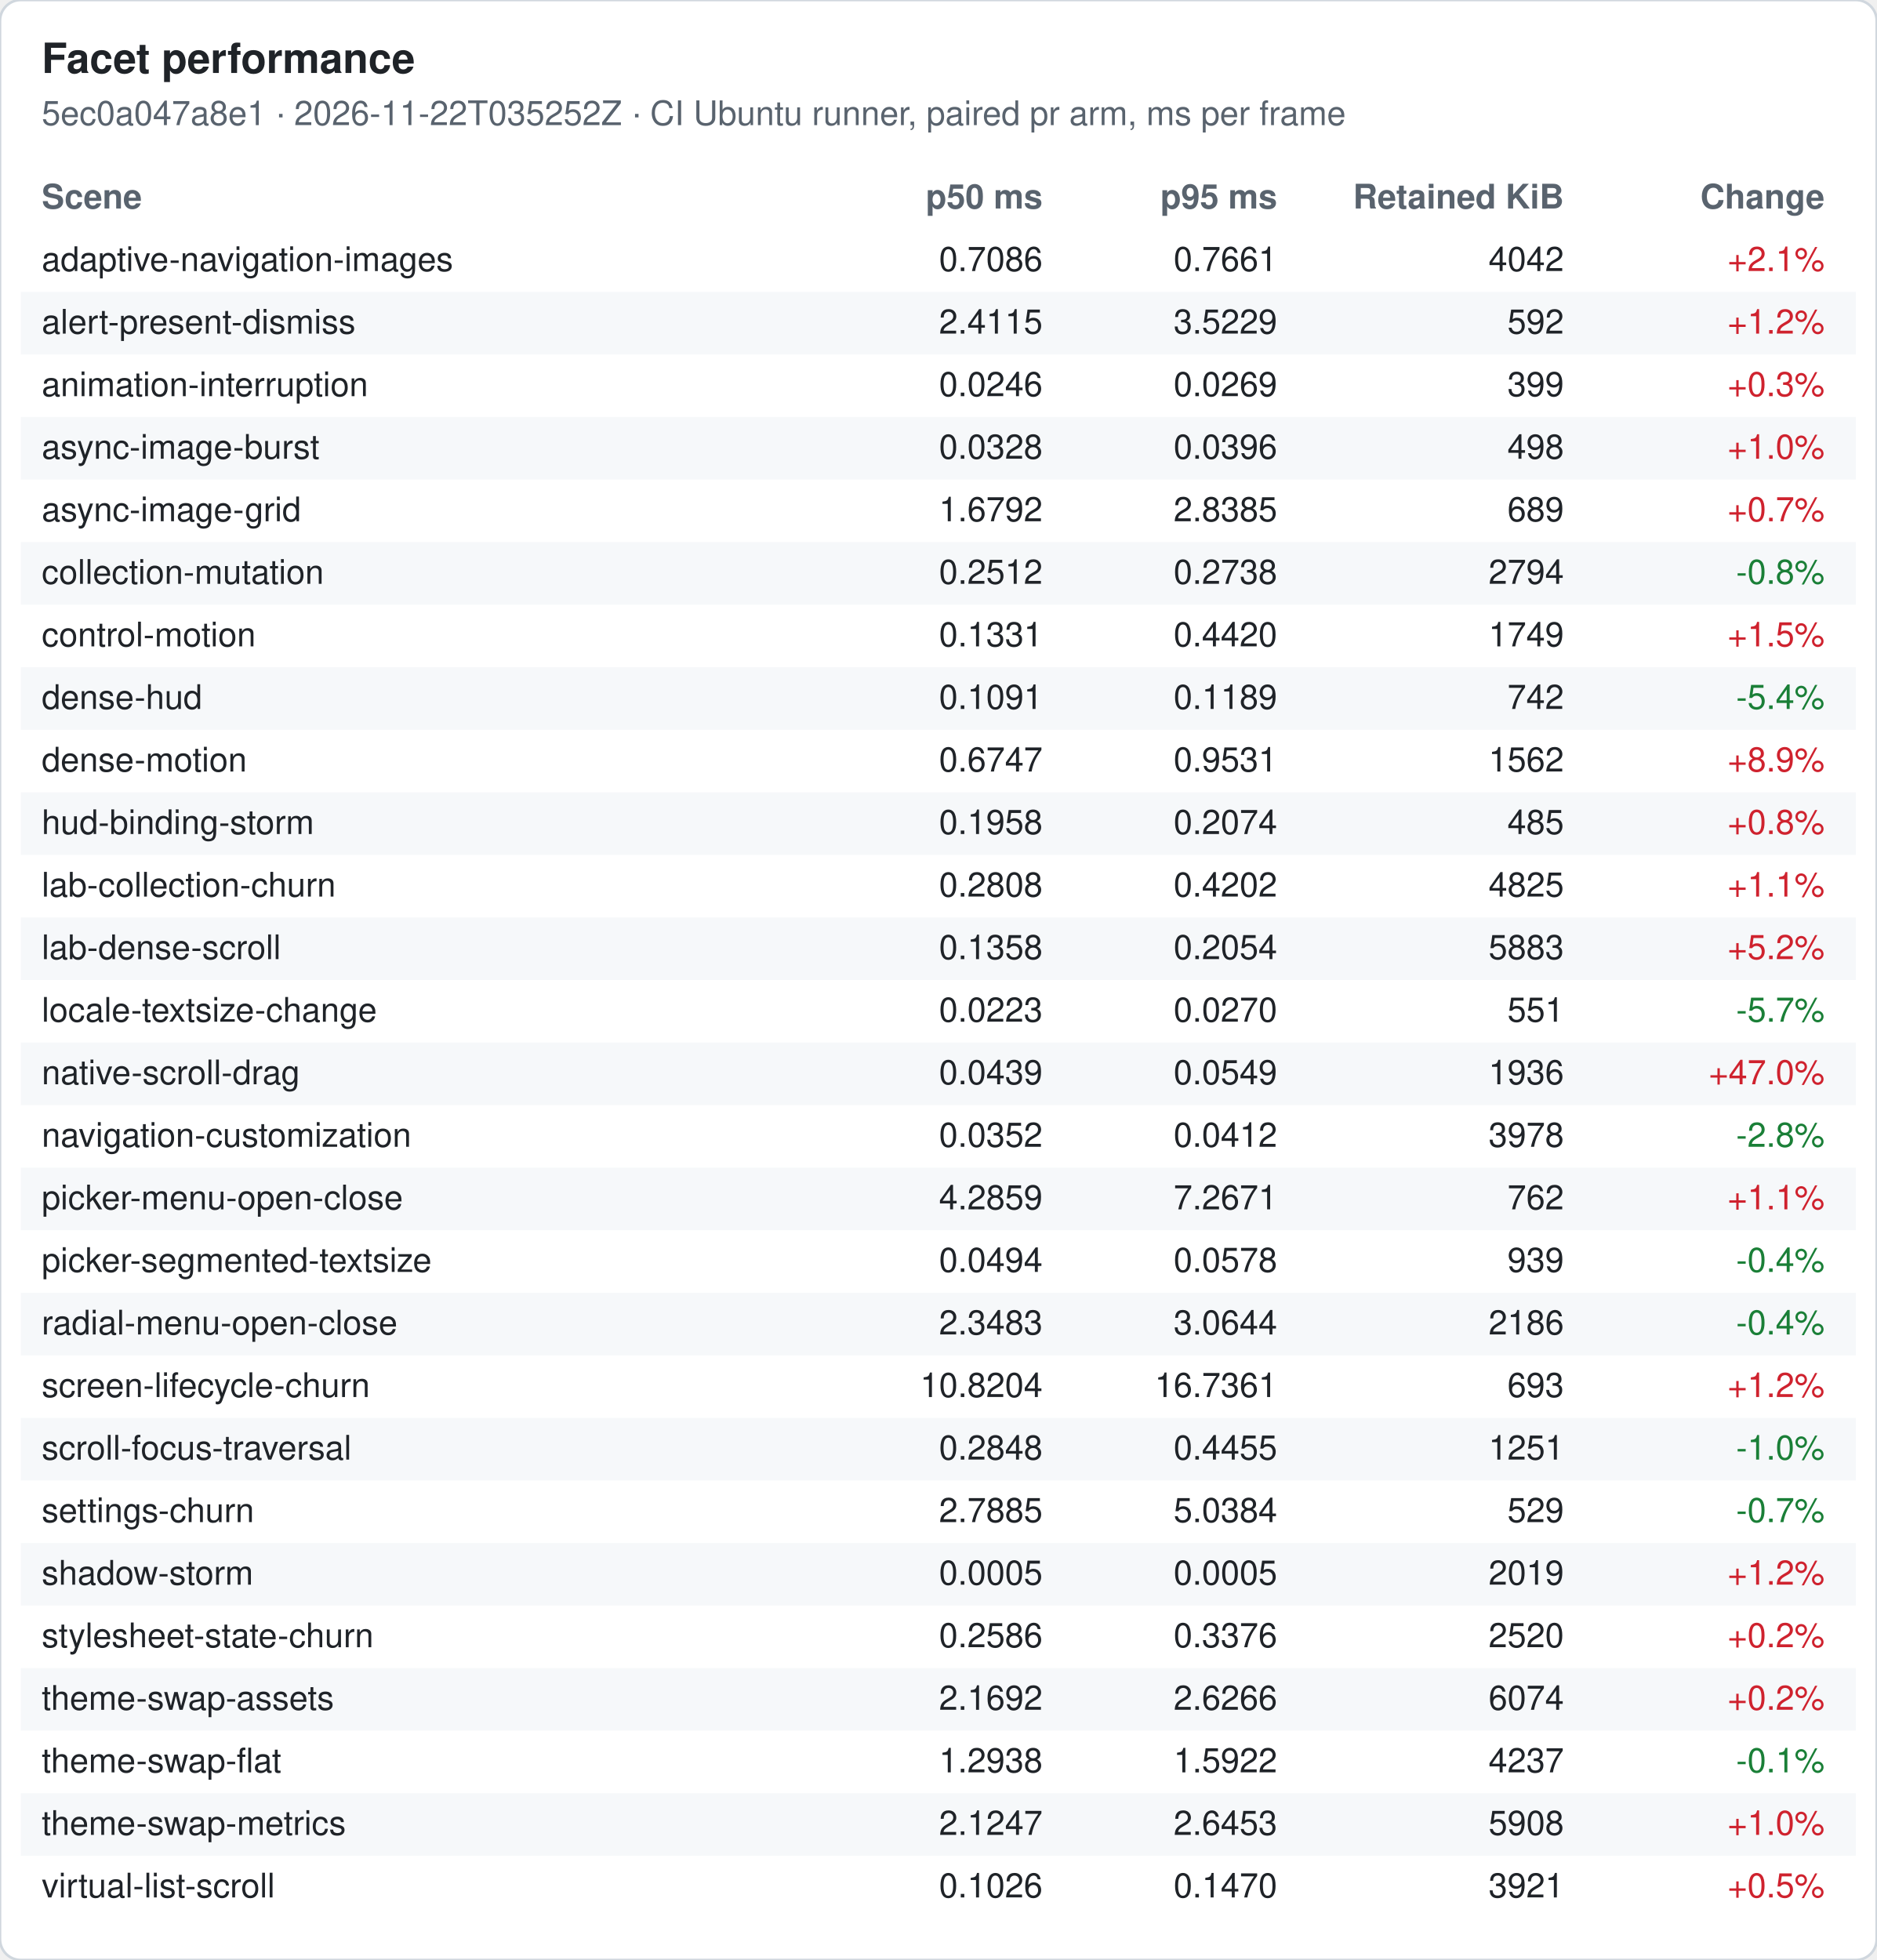
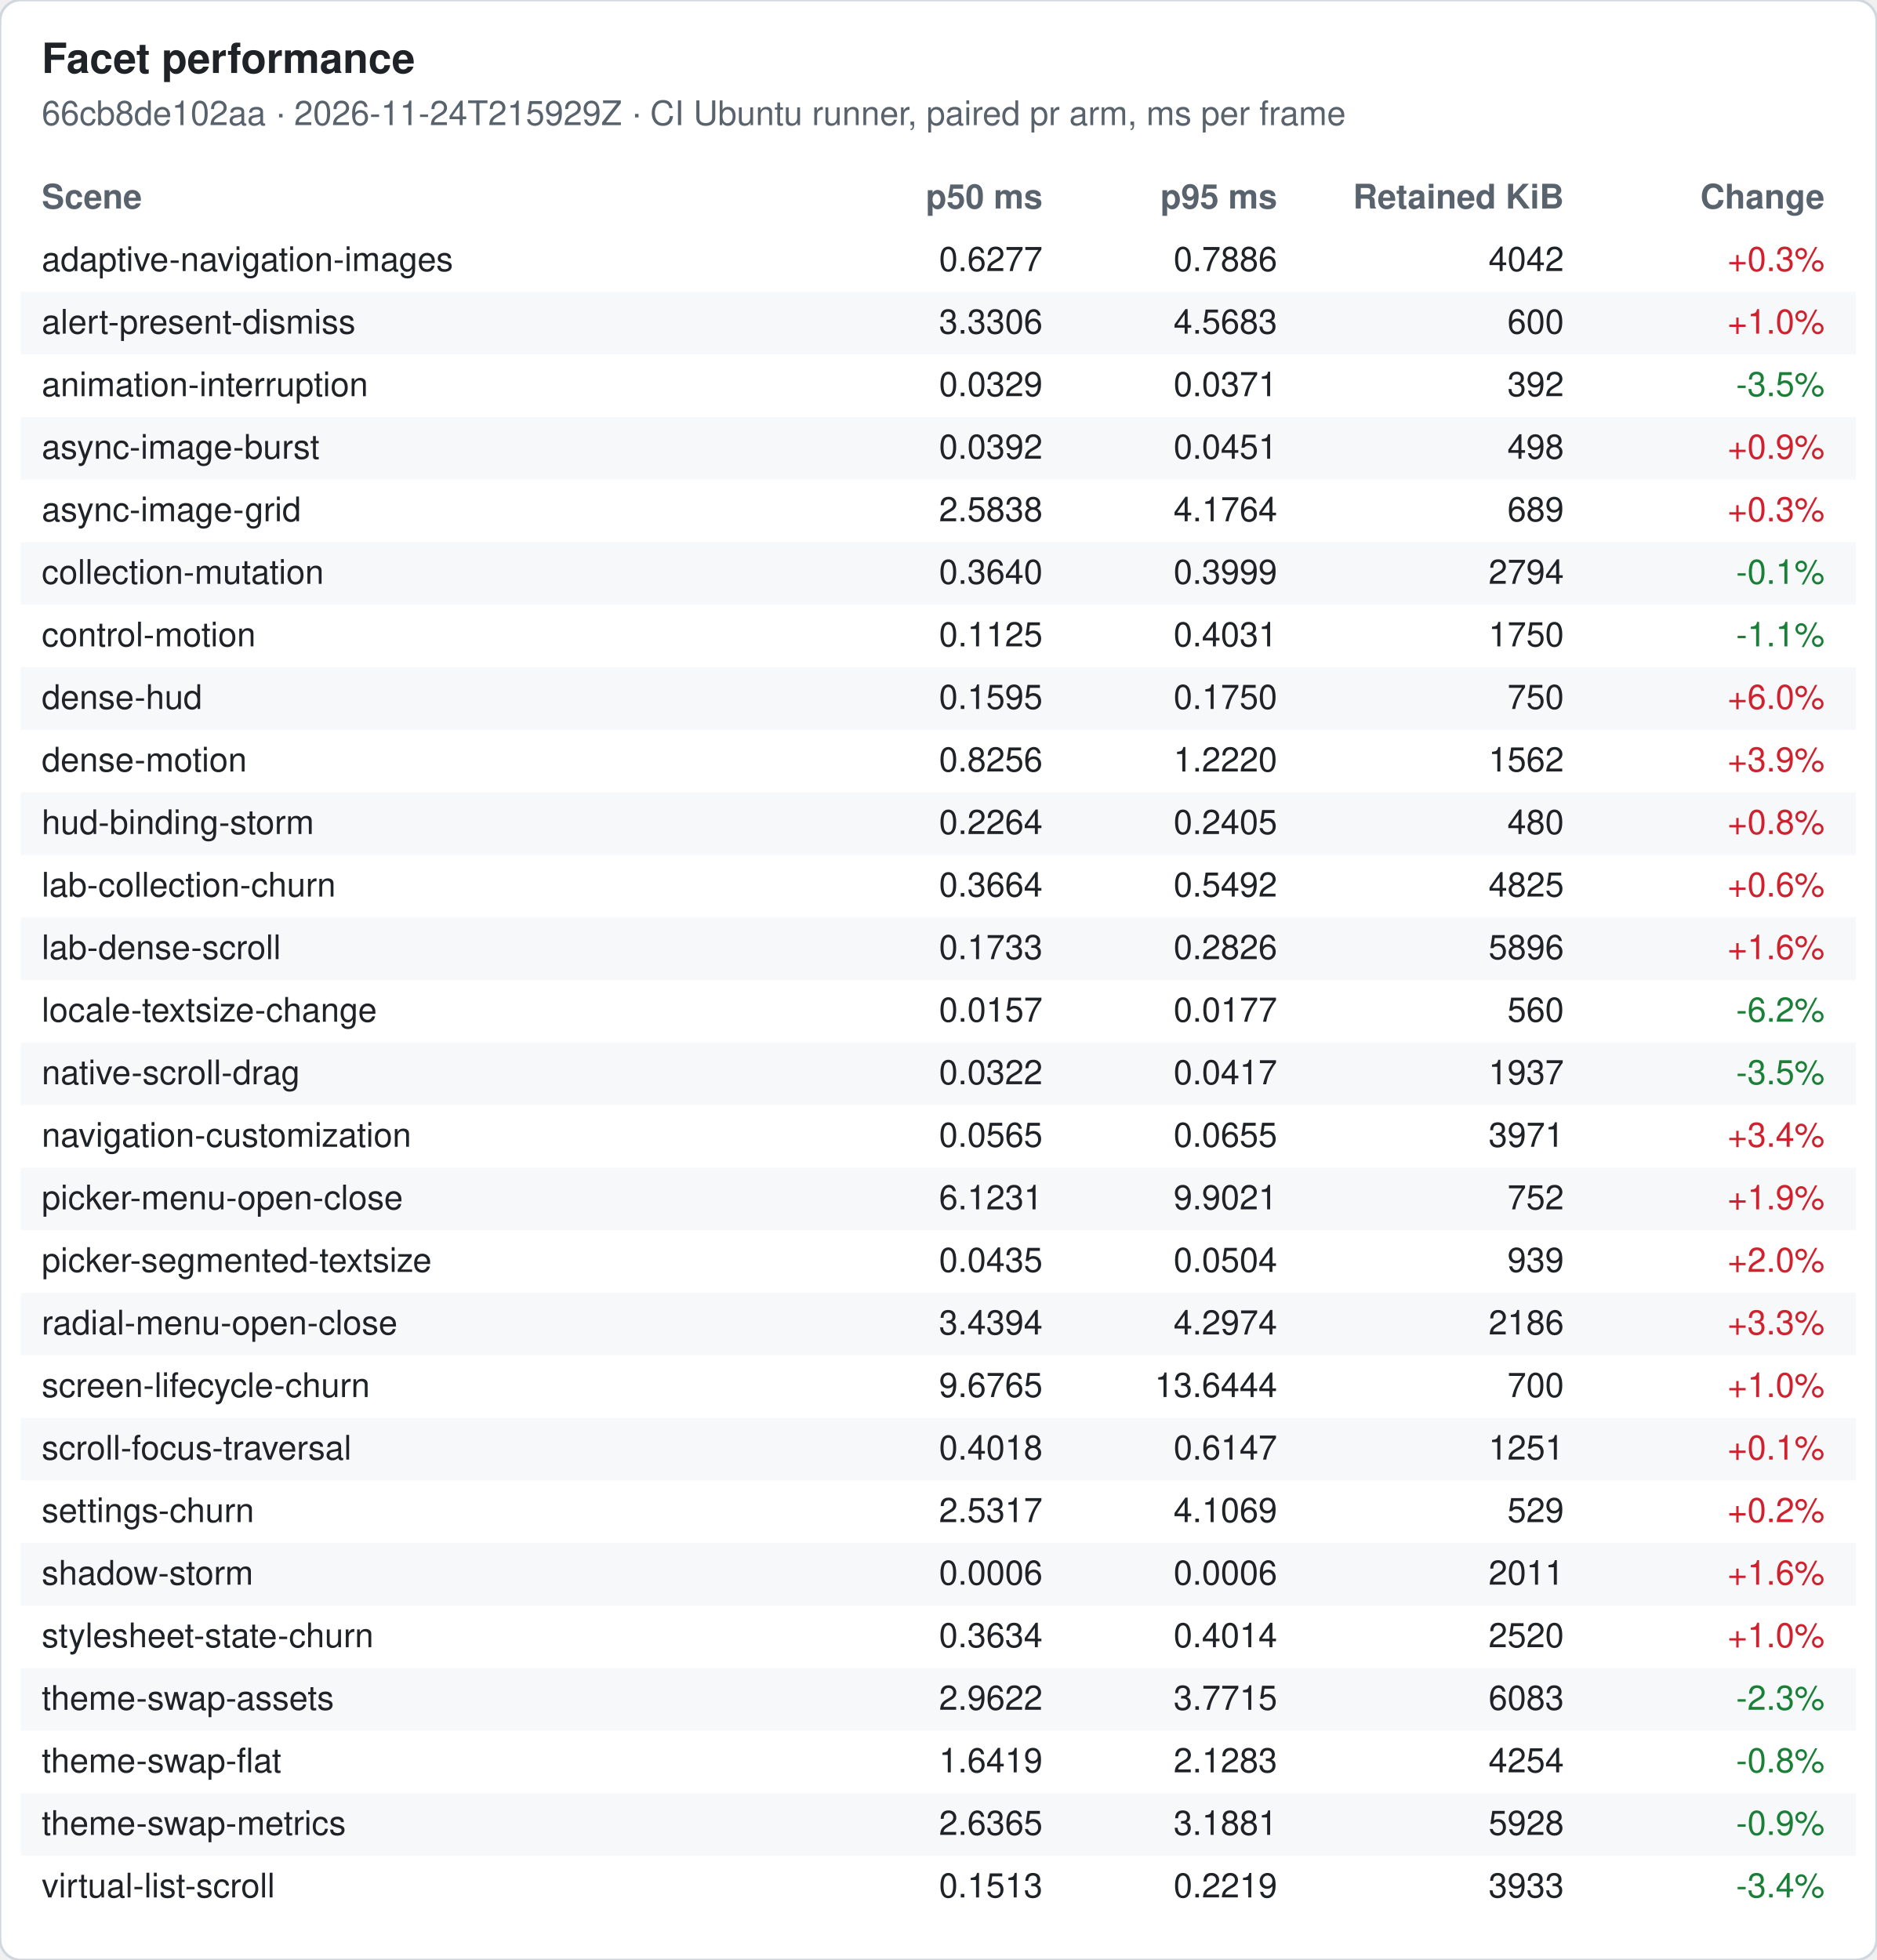
<svg xmlns="http://www.w3.org/2000/svg" width="720" height="752" viewBox="0 0 720 752" font-family="-apple-system, Segoe UI, Helvetica, Arial, sans-serif" font-size="13">
  <rect width="720" height="752" rx="8" fill="#ffffff" stroke="#d0d7de" />
  <text x="16" y="28" font-size="16" font-weight="600" fill="#1f2328">Facet performance</text>
-   <text x="16" y="48" fill="#59636e">5ec0a047a8e1 · 2026-11-22T035252Z · CI Ubuntu runner, paired pr arm, ms per frame</text>
+   <text x="16" y="48" fill="#59636e">66cb8de102aa · 2026-11-24T215929Z · CI Ubuntu runner, paired pr arm, ms per frame</text>
  <text x="16" y="80" font-weight="600" fill="#59636e">Scene</text>
  <text x="400" y="80" font-weight="600" fill="#59636e" text-anchor="end">p50 ms</text>
  <text x="490" y="80" font-weight="600" fill="#59636e" text-anchor="end">p95 ms</text>
  <text x="600" y="80" font-weight="600" fill="#59636e" text-anchor="end">Retained KiB</text>
  <text x="700" y="80" font-weight="600" fill="#59636e" text-anchor="end">Change</text>
  <text x="16" y="104" fill="#1f2328">adaptive-navigation-images</text>
-   <text x="400" y="104" fill="#1f2328" text-anchor="end">0.7086</text>
-   <text x="490" y="104" fill="#1f2328" text-anchor="end">0.7661</text>
+   <text x="400" y="104" fill="#1f2328" text-anchor="end">0.6277</text>
+   <text x="490" y="104" fill="#1f2328" text-anchor="end">0.7886</text>
  <text x="600" y="104" fill="#1f2328" text-anchor="end">4042</text>
-   <text x="700" y="104" fill="#cf222e" text-anchor="end">+2.1%</text>
+   <text x="700" y="104" fill="#cf222e" text-anchor="end">+0.3%</text>
  <rect x="8" y="112" width="704" height="24" fill="#f6f8fa" />
  <text x="16" y="128" fill="#1f2328">alert-present-dismiss</text>
-   <text x="400" y="128" fill="#1f2328" text-anchor="end">2.4115</text>
-   <text x="490" y="128" fill="#1f2328" text-anchor="end">3.5229</text>
-   <text x="600" y="128" fill="#1f2328" text-anchor="end">592</text>
-   <text x="700" y="128" fill="#cf222e" text-anchor="end">+1.2%</text>
+   <text x="400" y="128" fill="#1f2328" text-anchor="end">3.3306</text>
+   <text x="490" y="128" fill="#1f2328" text-anchor="end">4.5683</text>
+   <text x="600" y="128" fill="#1f2328" text-anchor="end">600</text>
+   <text x="700" y="128" fill="#cf222e" text-anchor="end">+1.0%</text>
  <text x="16" y="152" fill="#1f2328">animation-interruption</text>
-   <text x="400" y="152" fill="#1f2328" text-anchor="end">0.0246</text>
-   <text x="490" y="152" fill="#1f2328" text-anchor="end">0.0269</text>
-   <text x="600" y="152" fill="#1f2328" text-anchor="end">399</text>
-   <text x="700" y="152" fill="#cf222e" text-anchor="end">+0.3%</text>
+   <text x="400" y="152" fill="#1f2328" text-anchor="end">0.0329</text>
+   <text x="490" y="152" fill="#1f2328" text-anchor="end">0.0371</text>
+   <text x="600" y="152" fill="#1f2328" text-anchor="end">392</text>
+   <text x="700" y="152" fill="#1a7f37" text-anchor="end">-3.5%</text>
  <rect x="8" y="160" width="704" height="24" fill="#f6f8fa" />
  <text x="16" y="176" fill="#1f2328">async-image-burst</text>
-   <text x="400" y="176" fill="#1f2328" text-anchor="end">0.0328</text>
-   <text x="490" y="176" fill="#1f2328" text-anchor="end">0.0396</text>
+   <text x="400" y="176" fill="#1f2328" text-anchor="end">0.0392</text>
+   <text x="490" y="176" fill="#1f2328" text-anchor="end">0.0451</text>
  <text x="600" y="176" fill="#1f2328" text-anchor="end">498</text>
-   <text x="700" y="176" fill="#cf222e" text-anchor="end">+1.0%</text>
+   <text x="700" y="176" fill="#cf222e" text-anchor="end">+0.9%</text>
  <text x="16" y="200" fill="#1f2328">async-image-grid</text>
-   <text x="400" y="200" fill="#1f2328" text-anchor="end">1.6792</text>
-   <text x="490" y="200" fill="#1f2328" text-anchor="end">2.8385</text>
+   <text x="400" y="200" fill="#1f2328" text-anchor="end">2.5838</text>
+   <text x="490" y="200" fill="#1f2328" text-anchor="end">4.1764</text>
  <text x="600" y="200" fill="#1f2328" text-anchor="end">689</text>
-   <text x="700" y="200" fill="#cf222e" text-anchor="end">+0.7%</text>
+   <text x="700" y="200" fill="#cf222e" text-anchor="end">+0.3%</text>
  <rect x="8" y="208" width="704" height="24" fill="#f6f8fa" />
  <text x="16" y="224" fill="#1f2328">collection-mutation</text>
-   <text x="400" y="224" fill="#1f2328" text-anchor="end">0.2512</text>
-   <text x="490" y="224" fill="#1f2328" text-anchor="end">0.2738</text>
+   <text x="400" y="224" fill="#1f2328" text-anchor="end">0.3640</text>
+   <text x="490" y="224" fill="#1f2328" text-anchor="end">0.3999</text>
  <text x="600" y="224" fill="#1f2328" text-anchor="end">2794</text>
-   <text x="700" y="224" fill="#1a7f37" text-anchor="end">-0.8%</text>
+   <text x="700" y="224" fill="#1a7f37" text-anchor="end">-0.1%</text>
  <text x="16" y="248" fill="#1f2328">control-motion</text>
-   <text x="400" y="248" fill="#1f2328" text-anchor="end">0.1331</text>
-   <text x="490" y="248" fill="#1f2328" text-anchor="end">0.4420</text>
-   <text x="600" y="248" fill="#1f2328" text-anchor="end">1749</text>
-   <text x="700" y="248" fill="#cf222e" text-anchor="end">+1.5%</text>
+   <text x="400" y="248" fill="#1f2328" text-anchor="end">0.1125</text>
+   <text x="490" y="248" fill="#1f2328" text-anchor="end">0.4031</text>
+   <text x="600" y="248" fill="#1f2328" text-anchor="end">1750</text>
+   <text x="700" y="248" fill="#1a7f37" text-anchor="end">-1.1%</text>
  <rect x="8" y="256" width="704" height="24" fill="#f6f8fa" />
  <text x="16" y="272" fill="#1f2328">dense-hud</text>
-   <text x="400" y="272" fill="#1f2328" text-anchor="end">0.1091</text>
-   <text x="490" y="272" fill="#1f2328" text-anchor="end">0.1189</text>
-   <text x="600" y="272" fill="#1f2328" text-anchor="end">742</text>
-   <text x="700" y="272" fill="#1a7f37" text-anchor="end">-5.4%</text>
+   <text x="400" y="272" fill="#1f2328" text-anchor="end">0.1595</text>
+   <text x="490" y="272" fill="#1f2328" text-anchor="end">0.1750</text>
+   <text x="600" y="272" fill="#1f2328" text-anchor="end">750</text>
+   <text x="700" y="272" fill="#cf222e" text-anchor="end">+6.0%</text>
  <text x="16" y="296" fill="#1f2328">dense-motion</text>
-   <text x="400" y="296" fill="#1f2328" text-anchor="end">0.6747</text>
-   <text x="490" y="296" fill="#1f2328" text-anchor="end">0.9531</text>
+   <text x="400" y="296" fill="#1f2328" text-anchor="end">0.8256</text>
+   <text x="490" y="296" fill="#1f2328" text-anchor="end">1.2220</text>
  <text x="600" y="296" fill="#1f2328" text-anchor="end">1562</text>
-   <text x="700" y="296" fill="#cf222e" text-anchor="end">+8.9%</text>
+   <text x="700" y="296" fill="#cf222e" text-anchor="end">+3.9%</text>
  <rect x="8" y="304" width="704" height="24" fill="#f6f8fa" />
  <text x="16" y="320" fill="#1f2328">hud-binding-storm</text>
-   <text x="400" y="320" fill="#1f2328" text-anchor="end">0.1958</text>
-   <text x="490" y="320" fill="#1f2328" text-anchor="end">0.2074</text>
-   <text x="600" y="320" fill="#1f2328" text-anchor="end">485</text>
+   <text x="400" y="320" fill="#1f2328" text-anchor="end">0.2264</text>
+   <text x="490" y="320" fill="#1f2328" text-anchor="end">0.2405</text>
+   <text x="600" y="320" fill="#1f2328" text-anchor="end">480</text>
  <text x="700" y="320" fill="#cf222e" text-anchor="end">+0.8%</text>
  <text x="16" y="344" fill="#1f2328">lab-collection-churn</text>
-   <text x="400" y="344" fill="#1f2328" text-anchor="end">0.2808</text>
-   <text x="490" y="344" fill="#1f2328" text-anchor="end">0.4202</text>
+   <text x="400" y="344" fill="#1f2328" text-anchor="end">0.3664</text>
+   <text x="490" y="344" fill="#1f2328" text-anchor="end">0.5492</text>
  <text x="600" y="344" fill="#1f2328" text-anchor="end">4825</text>
-   <text x="700" y="344" fill="#cf222e" text-anchor="end">+1.1%</text>
+   <text x="700" y="344" fill="#cf222e" text-anchor="end">+0.6%</text>
  <rect x="8" y="352" width="704" height="24" fill="#f6f8fa" />
  <text x="16" y="368" fill="#1f2328">lab-dense-scroll</text>
-   <text x="400" y="368" fill="#1f2328" text-anchor="end">0.1358</text>
-   <text x="490" y="368" fill="#1f2328" text-anchor="end">0.2054</text>
-   <text x="600" y="368" fill="#1f2328" text-anchor="end">5883</text>
-   <text x="700" y="368" fill="#cf222e" text-anchor="end">+5.2%</text>
+   <text x="400" y="368" fill="#1f2328" text-anchor="end">0.1733</text>
+   <text x="490" y="368" fill="#1f2328" text-anchor="end">0.2826</text>
+   <text x="600" y="368" fill="#1f2328" text-anchor="end">5896</text>
+   <text x="700" y="368" fill="#cf222e" text-anchor="end">+1.6%</text>
  <text x="16" y="392" fill="#1f2328">locale-textsize-change</text>
-   <text x="400" y="392" fill="#1f2328" text-anchor="end">0.0223</text>
-   <text x="490" y="392" fill="#1f2328" text-anchor="end">0.0270</text>
-   <text x="600" y="392" fill="#1f2328" text-anchor="end">551</text>
-   <text x="700" y="392" fill="#1a7f37" text-anchor="end">-5.7%</text>
+   <text x="400" y="392" fill="#1f2328" text-anchor="end">0.0157</text>
+   <text x="490" y="392" fill="#1f2328" text-anchor="end">0.0177</text>
+   <text x="600" y="392" fill="#1f2328" text-anchor="end">560</text>
+   <text x="700" y="392" fill="#1a7f37" text-anchor="end">-6.2%</text>
  <rect x="8" y="400" width="704" height="24" fill="#f6f8fa" />
  <text x="16" y="416" fill="#1f2328">native-scroll-drag</text>
-   <text x="400" y="416" fill="#1f2328" text-anchor="end">0.0439</text>
-   <text x="490" y="416" fill="#1f2328" text-anchor="end">0.0549</text>
-   <text x="600" y="416" fill="#1f2328" text-anchor="end">1936</text>
-   <text x="700" y="416" fill="#cf222e" text-anchor="end">+47.0%</text>
+   <text x="400" y="416" fill="#1f2328" text-anchor="end">0.0322</text>
+   <text x="490" y="416" fill="#1f2328" text-anchor="end">0.0417</text>
+   <text x="600" y="416" fill="#1f2328" text-anchor="end">1937</text>
+   <text x="700" y="416" fill="#1a7f37" text-anchor="end">-3.5%</text>
  <text x="16" y="440" fill="#1f2328">navigation-customization</text>
-   <text x="400" y="440" fill="#1f2328" text-anchor="end">0.0352</text>
-   <text x="490" y="440" fill="#1f2328" text-anchor="end">0.0412</text>
-   <text x="600" y="440" fill="#1f2328" text-anchor="end">3978</text>
-   <text x="700" y="440" fill="#1a7f37" text-anchor="end">-2.8%</text>
+   <text x="400" y="440" fill="#1f2328" text-anchor="end">0.0565</text>
+   <text x="490" y="440" fill="#1f2328" text-anchor="end">0.0655</text>
+   <text x="600" y="440" fill="#1f2328" text-anchor="end">3971</text>
+   <text x="700" y="440" fill="#cf222e" text-anchor="end">+3.4%</text>
  <rect x="8" y="448" width="704" height="24" fill="#f6f8fa" />
  <text x="16" y="464" fill="#1f2328">picker-menu-open-close</text>
-   <text x="400" y="464" fill="#1f2328" text-anchor="end">4.2859</text>
-   <text x="490" y="464" fill="#1f2328" text-anchor="end">7.2671</text>
-   <text x="600" y="464" fill="#1f2328" text-anchor="end">762</text>
-   <text x="700" y="464" fill="#cf222e" text-anchor="end">+1.1%</text>
+   <text x="400" y="464" fill="#1f2328" text-anchor="end">6.1231</text>
+   <text x="490" y="464" fill="#1f2328" text-anchor="end">9.9021</text>
+   <text x="600" y="464" fill="#1f2328" text-anchor="end">752</text>
+   <text x="700" y="464" fill="#cf222e" text-anchor="end">+1.9%</text>
  <text x="16" y="488" fill="#1f2328">picker-segmented-textsize</text>
-   <text x="400" y="488" fill="#1f2328" text-anchor="end">0.0494</text>
-   <text x="490" y="488" fill="#1f2328" text-anchor="end">0.0578</text>
+   <text x="400" y="488" fill="#1f2328" text-anchor="end">0.0435</text>
+   <text x="490" y="488" fill="#1f2328" text-anchor="end">0.0504</text>
  <text x="600" y="488" fill="#1f2328" text-anchor="end">939</text>
-   <text x="700" y="488" fill="#1a7f37" text-anchor="end">-0.4%</text>
+   <text x="700" y="488" fill="#cf222e" text-anchor="end">+2.0%</text>
  <rect x="8" y="496" width="704" height="24" fill="#f6f8fa" />
  <text x="16" y="512" fill="#1f2328">radial-menu-open-close</text>
-   <text x="400" y="512" fill="#1f2328" text-anchor="end">2.3483</text>
-   <text x="490" y="512" fill="#1f2328" text-anchor="end">3.0644</text>
+   <text x="400" y="512" fill="#1f2328" text-anchor="end">3.4394</text>
+   <text x="490" y="512" fill="#1f2328" text-anchor="end">4.2974</text>
  <text x="600" y="512" fill="#1f2328" text-anchor="end">2186</text>
-   <text x="700" y="512" fill="#1a7f37" text-anchor="end">-0.4%</text>
+   <text x="700" y="512" fill="#cf222e" text-anchor="end">+3.3%</text>
  <text x="16" y="536" fill="#1f2328">screen-lifecycle-churn</text>
-   <text x="400" y="536" fill="#1f2328" text-anchor="end">10.8204</text>
-   <text x="490" y="536" fill="#1f2328" text-anchor="end">16.7361</text>
-   <text x="600" y="536" fill="#1f2328" text-anchor="end">693</text>
-   <text x="700" y="536" fill="#cf222e" text-anchor="end">+1.2%</text>
+   <text x="400" y="536" fill="#1f2328" text-anchor="end">9.6765</text>
+   <text x="490" y="536" fill="#1f2328" text-anchor="end">13.6444</text>
+   <text x="600" y="536" fill="#1f2328" text-anchor="end">700</text>
+   <text x="700" y="536" fill="#cf222e" text-anchor="end">+1.0%</text>
  <rect x="8" y="544" width="704" height="24" fill="#f6f8fa" />
  <text x="16" y="560" fill="#1f2328">scroll-focus-traversal</text>
-   <text x="400" y="560" fill="#1f2328" text-anchor="end">0.2848</text>
-   <text x="490" y="560" fill="#1f2328" text-anchor="end">0.4455</text>
+   <text x="400" y="560" fill="#1f2328" text-anchor="end">0.4018</text>
+   <text x="490" y="560" fill="#1f2328" text-anchor="end">0.6147</text>
  <text x="600" y="560" fill="#1f2328" text-anchor="end">1251</text>
-   <text x="700" y="560" fill="#1a7f37" text-anchor="end">-1.0%</text>
+   <text x="700" y="560" fill="#cf222e" text-anchor="end">+0.1%</text>
  <text x="16" y="584" fill="#1f2328">settings-churn</text>
-   <text x="400" y="584" fill="#1f2328" text-anchor="end">2.7885</text>
-   <text x="490" y="584" fill="#1f2328" text-anchor="end">5.0384</text>
+   <text x="400" y="584" fill="#1f2328" text-anchor="end">2.5317</text>
+   <text x="490" y="584" fill="#1f2328" text-anchor="end">4.1069</text>
  <text x="600" y="584" fill="#1f2328" text-anchor="end">529</text>
-   <text x="700" y="584" fill="#1a7f37" text-anchor="end">-0.7%</text>
+   <text x="700" y="584" fill="#cf222e" text-anchor="end">+0.2%</text>
  <rect x="8" y="592" width="704" height="24" fill="#f6f8fa" />
  <text x="16" y="608" fill="#1f2328">shadow-storm</text>
-   <text x="400" y="608" fill="#1f2328" text-anchor="end">0.0005</text>
-   <text x="490" y="608" fill="#1f2328" text-anchor="end">0.0005</text>
-   <text x="600" y="608" fill="#1f2328" text-anchor="end">2019</text>
-   <text x="700" y="608" fill="#cf222e" text-anchor="end">+1.2%</text>
+   <text x="400" y="608" fill="#1f2328" text-anchor="end">0.0006</text>
+   <text x="490" y="608" fill="#1f2328" text-anchor="end">0.0006</text>
+   <text x="600" y="608" fill="#1f2328" text-anchor="end">2011</text>
+   <text x="700" y="608" fill="#cf222e" text-anchor="end">+1.6%</text>
  <text x="16" y="632" fill="#1f2328">stylesheet-state-churn</text>
-   <text x="400" y="632" fill="#1f2328" text-anchor="end">0.2586</text>
-   <text x="490" y="632" fill="#1f2328" text-anchor="end">0.3376</text>
+   <text x="400" y="632" fill="#1f2328" text-anchor="end">0.3634</text>
+   <text x="490" y="632" fill="#1f2328" text-anchor="end">0.4014</text>
  <text x="600" y="632" fill="#1f2328" text-anchor="end">2520</text>
-   <text x="700" y="632" fill="#cf222e" text-anchor="end">+0.2%</text>
+   <text x="700" y="632" fill="#cf222e" text-anchor="end">+1.0%</text>
  <rect x="8" y="640" width="704" height="24" fill="#f6f8fa" />
  <text x="16" y="656" fill="#1f2328">theme-swap-assets</text>
-   <text x="400" y="656" fill="#1f2328" text-anchor="end">2.1692</text>
-   <text x="490" y="656" fill="#1f2328" text-anchor="end">2.6266</text>
-   <text x="600" y="656" fill="#1f2328" text-anchor="end">6074</text>
-   <text x="700" y="656" fill="#cf222e" text-anchor="end">+0.2%</text>
+   <text x="400" y="656" fill="#1f2328" text-anchor="end">2.9622</text>
+   <text x="490" y="656" fill="#1f2328" text-anchor="end">3.7715</text>
+   <text x="600" y="656" fill="#1f2328" text-anchor="end">6083</text>
+   <text x="700" y="656" fill="#1a7f37" text-anchor="end">-2.3%</text>
  <text x="16" y="680" fill="#1f2328">theme-swap-flat</text>
-   <text x="400" y="680" fill="#1f2328" text-anchor="end">1.2938</text>
-   <text x="490" y="680" fill="#1f2328" text-anchor="end">1.5922</text>
-   <text x="600" y="680" fill="#1f2328" text-anchor="end">4237</text>
-   <text x="700" y="680" fill="#1a7f37" text-anchor="end">-0.1%</text>
+   <text x="400" y="680" fill="#1f2328" text-anchor="end">1.6419</text>
+   <text x="490" y="680" fill="#1f2328" text-anchor="end">2.1283</text>
+   <text x="600" y="680" fill="#1f2328" text-anchor="end">4254</text>
+   <text x="700" y="680" fill="#1a7f37" text-anchor="end">-0.8%</text>
  <rect x="8" y="688" width="704" height="24" fill="#f6f8fa" />
  <text x="16" y="704" fill="#1f2328">theme-swap-metrics</text>
-   <text x="400" y="704" fill="#1f2328" text-anchor="end">2.1247</text>
-   <text x="490" y="704" fill="#1f2328" text-anchor="end">2.6453</text>
-   <text x="600" y="704" fill="#1f2328" text-anchor="end">5908</text>
-   <text x="700" y="704" fill="#cf222e" text-anchor="end">+1.0%</text>
+   <text x="400" y="704" fill="#1f2328" text-anchor="end">2.6365</text>
+   <text x="490" y="704" fill="#1f2328" text-anchor="end">3.1881</text>
+   <text x="600" y="704" fill="#1f2328" text-anchor="end">5928</text>
+   <text x="700" y="704" fill="#1a7f37" text-anchor="end">-0.9%</text>
  <text x="16" y="728" fill="#1f2328">virtual-list-scroll</text>
-   <text x="400" y="728" fill="#1f2328" text-anchor="end">0.1026</text>
-   <text x="490" y="728" fill="#1f2328" text-anchor="end">0.1470</text>
-   <text x="600" y="728" fill="#1f2328" text-anchor="end">3921</text>
-   <text x="700" y="728" fill="#cf222e" text-anchor="end">+0.5%</text>
+   <text x="400" y="728" fill="#1f2328" text-anchor="end">0.1513</text>
+   <text x="490" y="728" fill="#1f2328" text-anchor="end">0.2219</text>
+   <text x="600" y="728" fill="#1f2328" text-anchor="end">3933</text>
+   <text x="700" y="728" fill="#1a7f37" text-anchor="end">-3.4%</text>
</svg>
